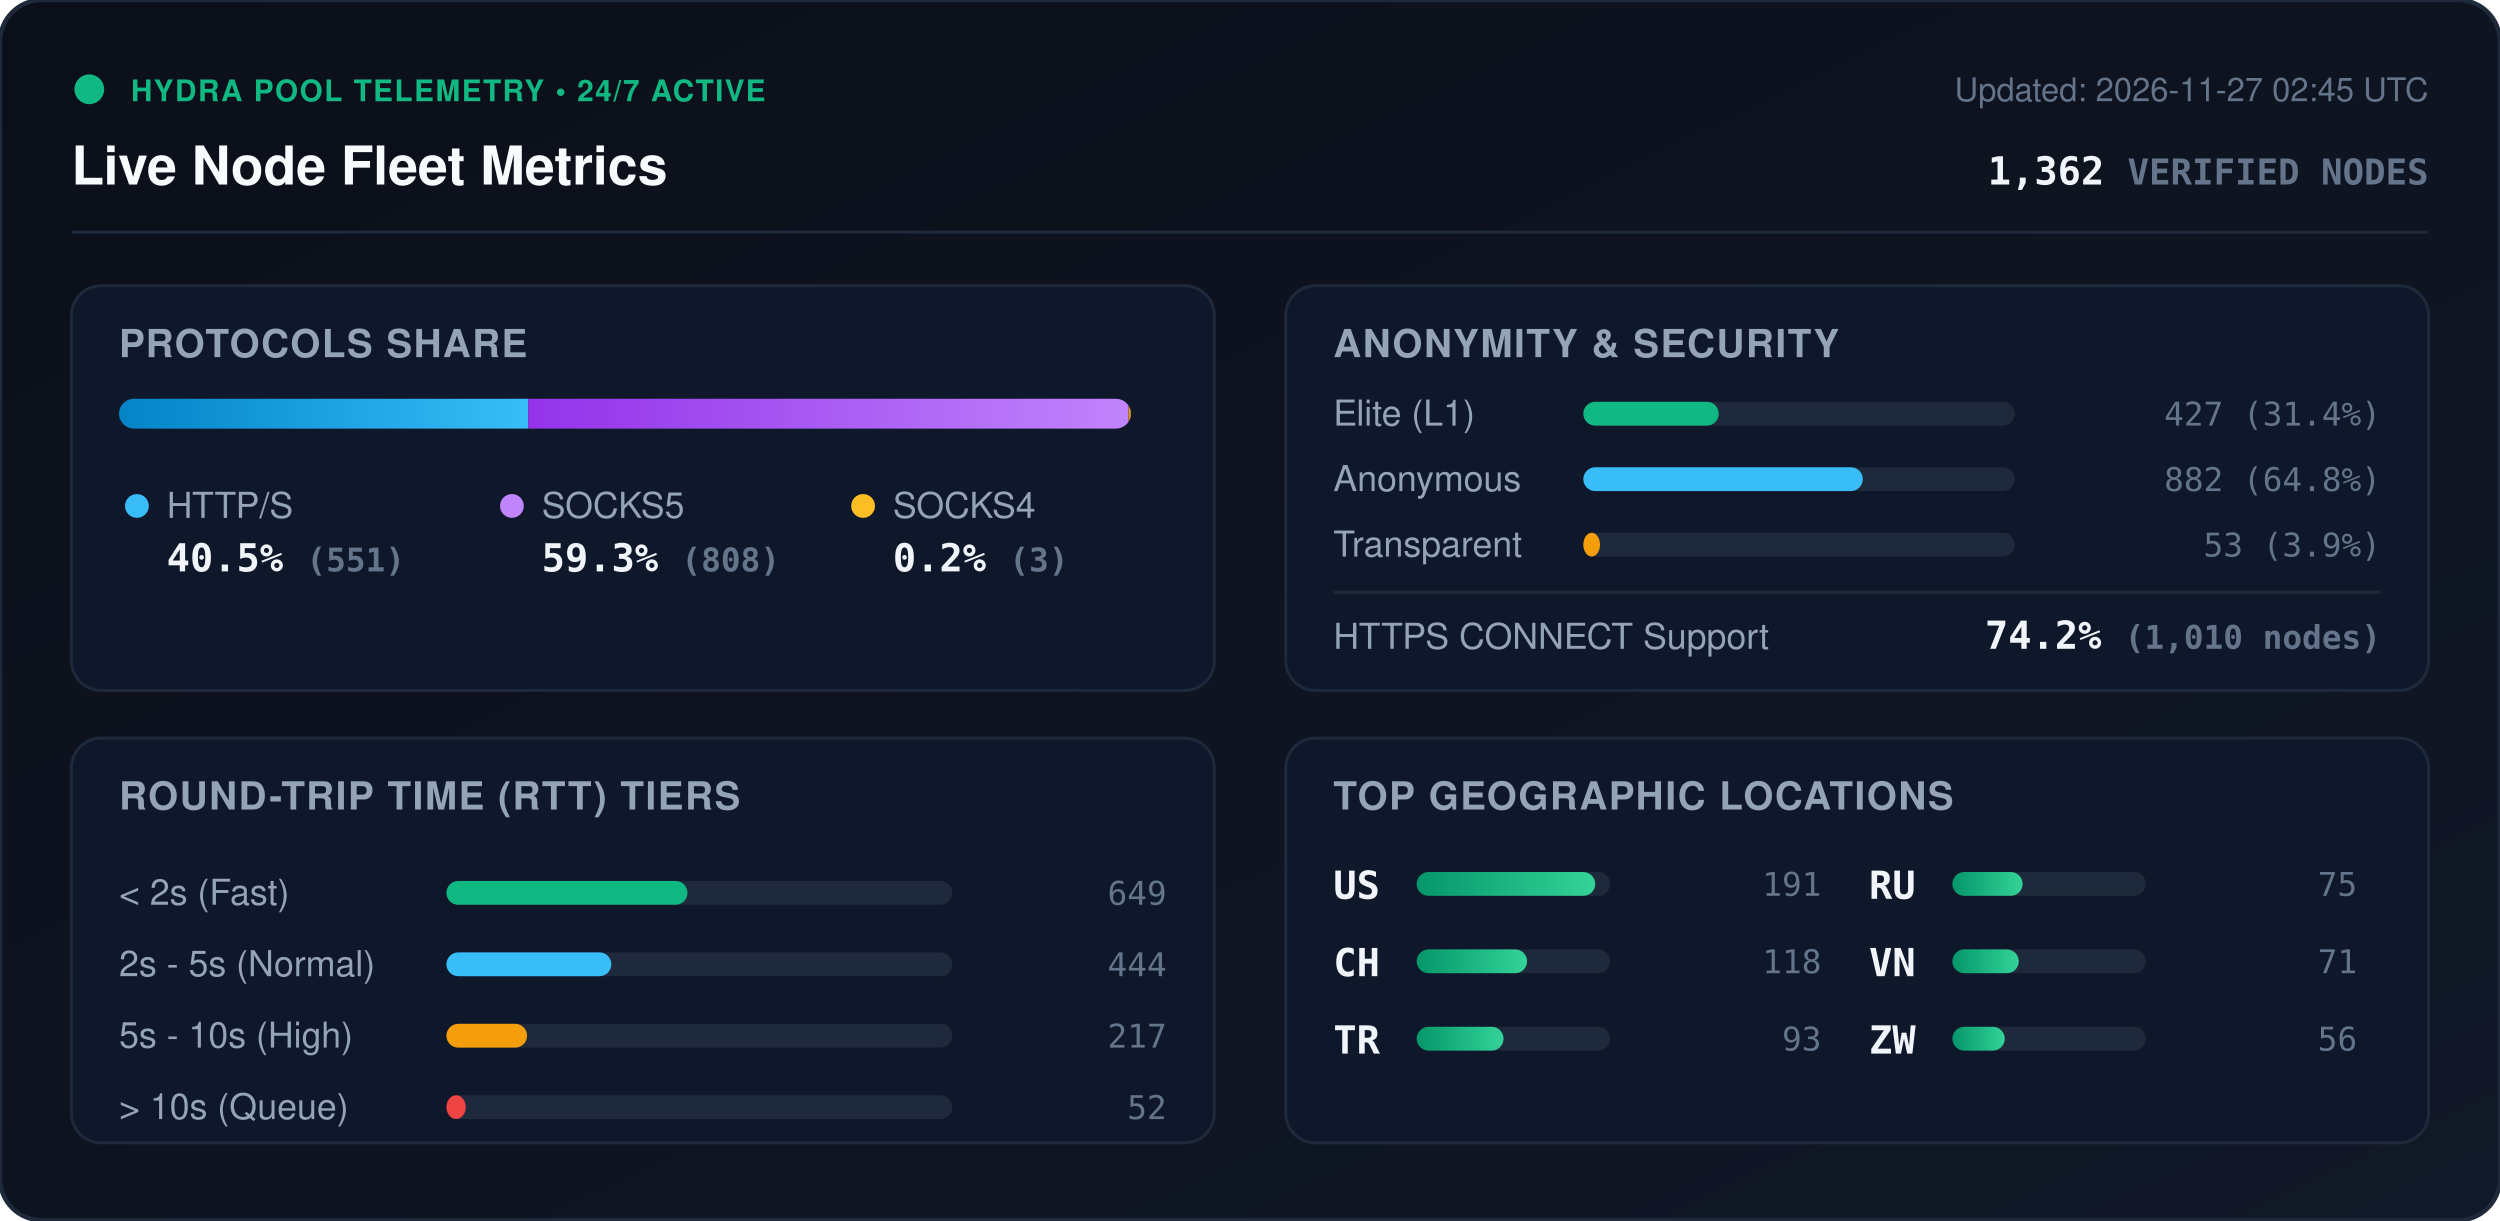
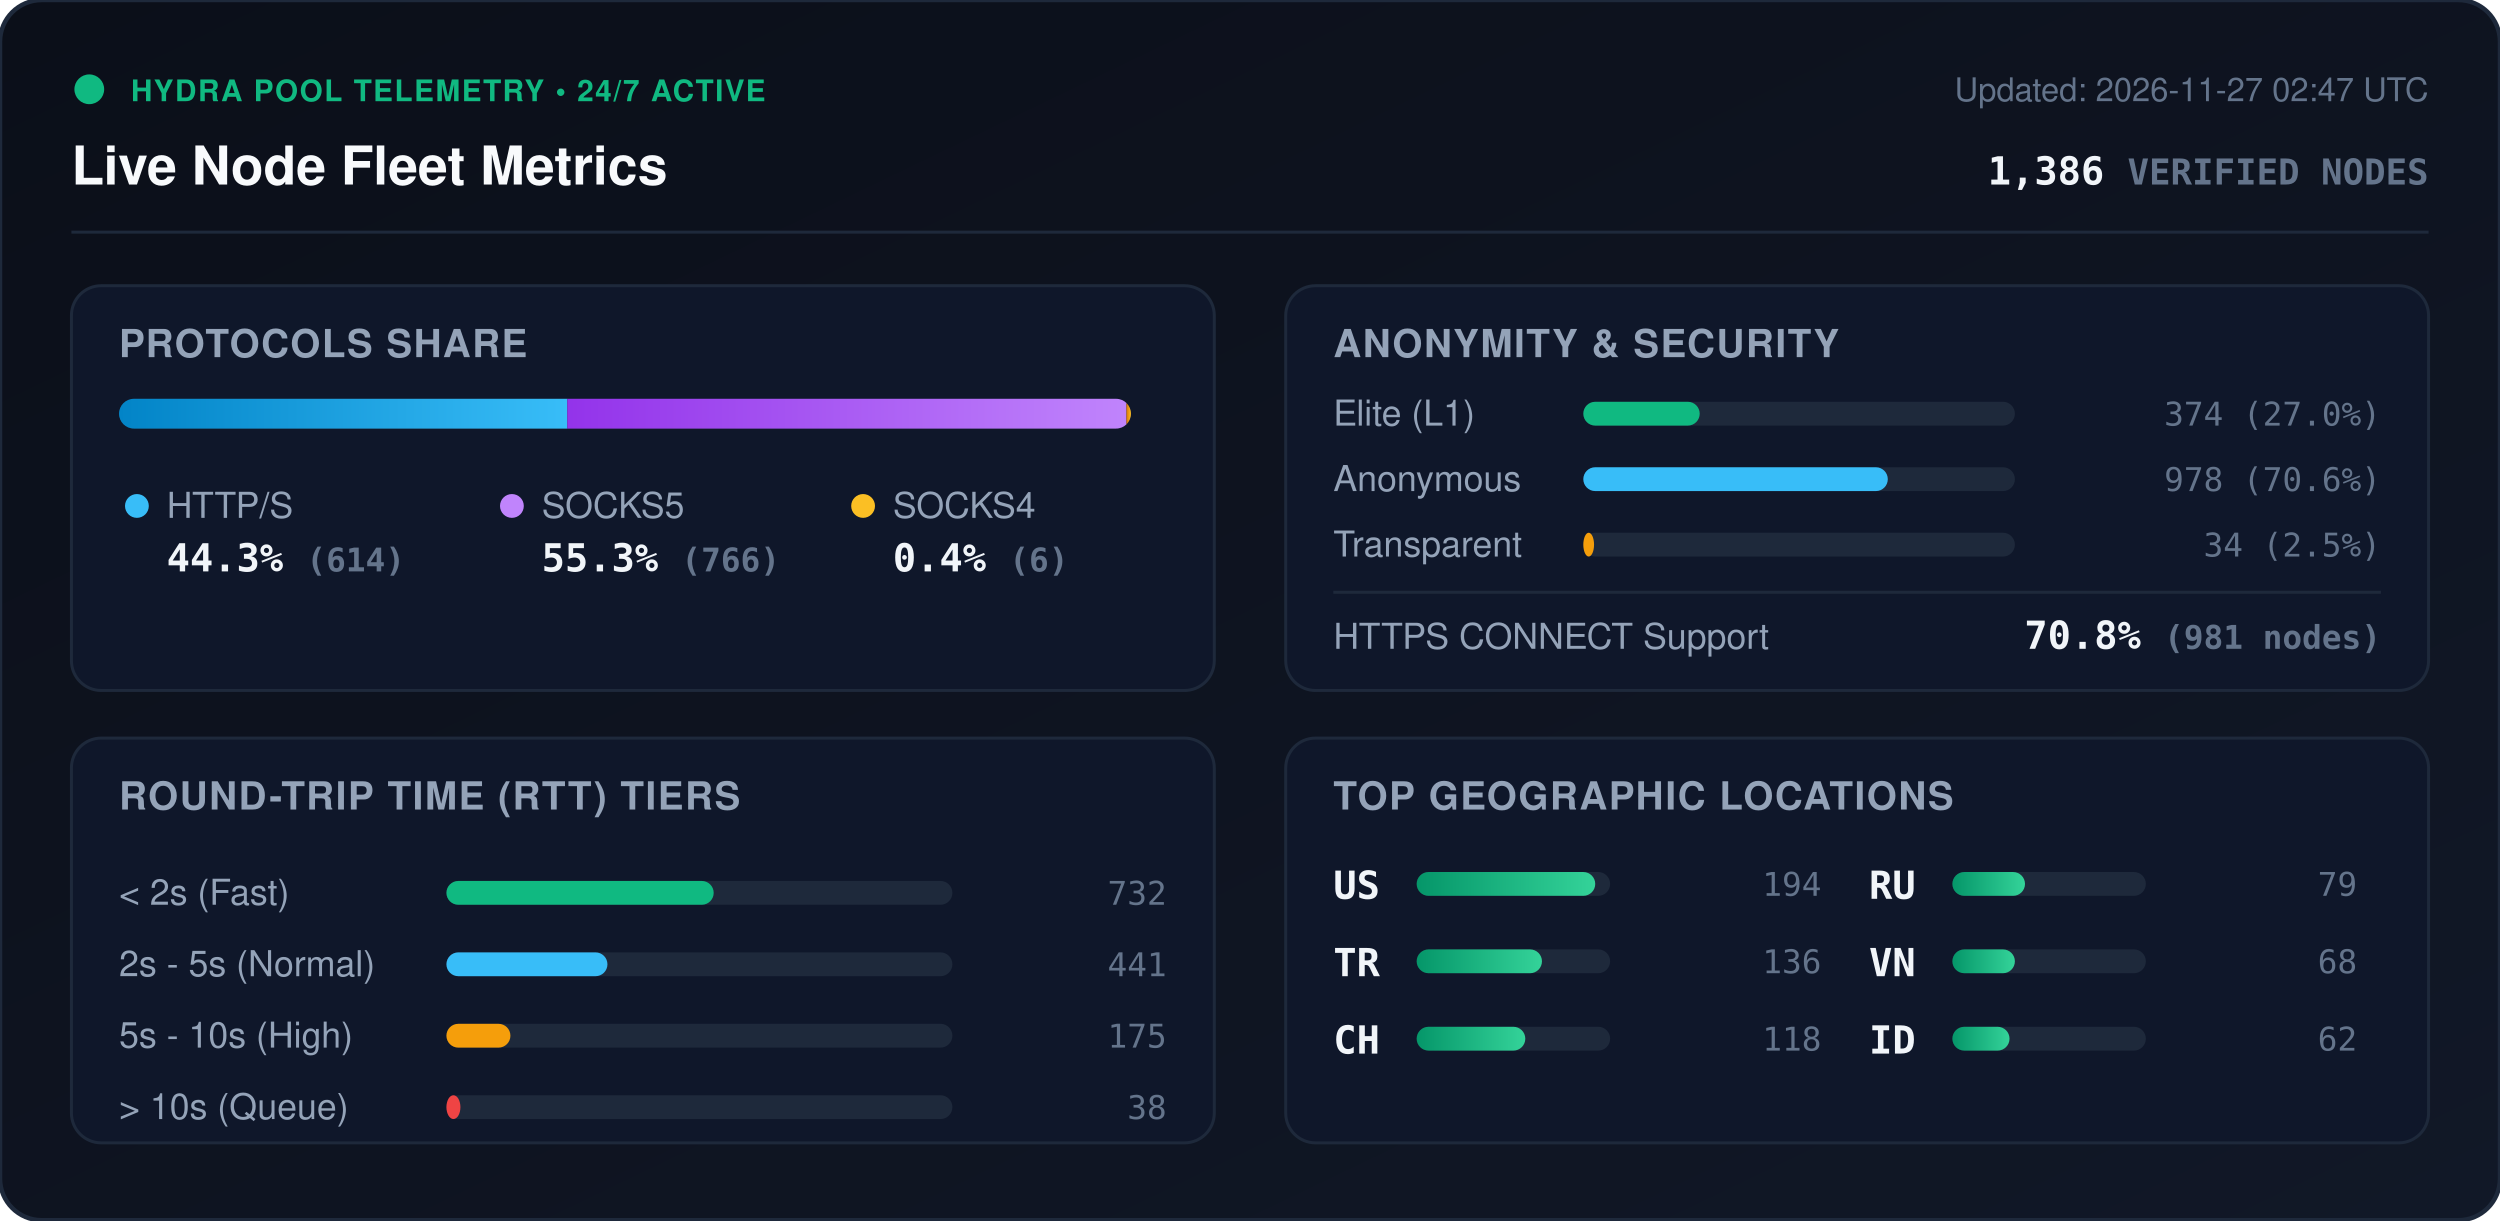
<svg xmlns="http://www.w3.org/2000/svg" viewBox="0 0 840 410" width="840" height="410" style="max-width: 100%; height: auto;">
  <defs>
    <linearGradient id="bg" x1="0%" y1="0%" x2="100%" y2="100%">
      <stop offset="0%" stop-color="#0b0f19" />
      <stop offset="100%" stop-color="#111827" />
    </linearGradient>
    <linearGradient id="bar-http" x1="0%" y1="0%" x2="100%" y2="0%">
      <stop offset="0%" stop-color="#0284c7" />
      <stop offset="100%" stop-color="#38bdf8" />
    </linearGradient>
    <linearGradient id="bar-socks5" x1="0%" y1="0%" x2="100%" y2="0%">
      <stop offset="0%" stop-color="#9333ea" />
      <stop offset="100%" stop-color="#c084fc" />
    </linearGradient>
    <linearGradient id="bar-socks4" x1="0%" y1="0%" x2="100%" y2="0%">
      <stop offset="0%" stop-color="#d97706" />
      <stop offset="100%" stop-color="#fbbf24" />
    </linearGradient>
    <linearGradient id="bar-green" x1="0%" y1="0%" x2="100%" y2="0%">
      <stop offset="0%" stop-color="#059669" />
      <stop offset="100%" stop-color="#34d399" />
    </linearGradient>
    <clipPath id="prog-track-clip">
      <rect width="340.0" height="10" rx="5" />
    </clipPath>
    <style>
      .title { font: 700 18px -apple-system, BlinkMacSystemFont, 'Segoe UI', Helvetica, Arial, sans-serif; fill: #f8fafc; }
      .sub { font: 500 11px -apple-system, BlinkMacSystemFont, 'Segoe UI', Helvetica, Arial, sans-serif; fill: #64748b; }
      .section-hdr { font: 600 13px -apple-system, BlinkMacSystemFont, 'Segoe UI', Helvetica, Arial, sans-serif; fill: #94a3b8; letter-spacing: 0.5px; }
      .metric-val { font: 700 13px -apple-system, BlinkMacSystemFont, 'Segoe UI', Helvetica, Arial, sans-serif; fill: #f1f5f9; }
      .metric-lbl { font: 500 12px -apple-system, BlinkMacSystemFont, 'Segoe UI', Helvetica, Arial, sans-serif; fill: #94a3b8; }
      .badge-txt { font: 700 10px -apple-system, BlinkMacSystemFont, 'Segoe UI', Helvetica, Arial, sans-serif; fill: #10b981; letter-spacing: 0.5px; }
      .mono { font-family: ui-monospace, SFMono-Regular, Menlo, Monaco, Consolas, monospace; }
      .pulse { animation: beacon 2s infinite ease-in-out; }
      @keyframes beacon { 0%, 100% { opacity: 1; } 50% { opacity: 0.35; } }
    </style>
  </defs>
  <rect width="840" height="410" rx="14" fill="url(#bg)" stroke="#1e293b" stroke-width="1.5" />
  <g transform="translate(24, 24)">
    <circle cx="6" cy="6" r="5" fill="#10b981" class="pulse" />
    <text x="20" y="10" class="badge-txt">HYDRA POOL TELEMETRY • 24/7 ACTIVE</text>
    <text x="0" y="38" class="title">Live Node Fleet Metrics</text>
-     <text x="792" y="10" text-anchor="end" class="sub">Updated: 2026-11-27 02:45 UTC</text>
-     <text x="792" y="38" text-anchor="end" class="metric-val mono" fill="#38bdf8">1,362 <tspan font-size="12" fill="#64748b">VERIFIED NODES</tspan>
+     <text x="792" y="10" text-anchor="end" class="sub">Updated: 2026-11-27 02:47 UTC</text>
+     <text x="792" y="38" text-anchor="end" class="metric-val mono" fill="#38bdf8">1,386 <tspan font-size="12" fill="#64748b">VERIFIED NODES</tspan>
    </text>
  </g>
  <line x1="24" y1="78" x2="816" y2="78" stroke="#1e293b" stroke-width="1" />
  <g transform="translate(24, 96)">
    <rect width="384" height="136" rx="10" fill="#0f172a" stroke="#1e293b" />
    <text x="16" y="24" class="section-hdr">PROTOCOLS SHARE</text>
    <g transform="translate(16, 38)">
      <rect width="340.0" height="10" rx="5" fill="#1e293b" />
      <g clip-path="url(#prog-track-clip)">
-         <rect x="0" width="137.5" height="10" fill="url(#bar-http)" />
-         <rect x="137.5" width="201.7" height="10" fill="url(#bar-socks5)" />
-         <rect x="339.2" width="0.7" height="10" fill="url(#bar-socks4)" />
+         <rect x="0" width="150.6" height="10" fill="url(#bar-http)" />
+         <rect x="150.6" width="187.9" height="10" fill="url(#bar-socks5)" />
+         <rect x="338.5" width="1.5" height="10" fill="url(#bar-socks4)" />
      </g>
    </g>
    <g transform="translate(16, 68)">
      <circle cx="6" cy="6" r="4" fill="#38bdf8" />
      <text x="16" y="10" class="metric-lbl">HTTP/S</text>
-       <text x="16" y="28" class="metric-val mono">40.5% <tspan font-size="11" fill="#64748b">(551)</tspan>
+       <text x="16" y="28" class="metric-val mono">44.3% <tspan font-size="11" fill="#64748b">(614)</tspan>
      </text>
      <circle cx="132" cy="6" r="4" fill="#c084fc" />
      <text x="142" y="10" class="metric-lbl">SOCKS5</text>
-       <text x="142" y="28" class="metric-val mono">59.3% <tspan font-size="11" fill="#64748b">(808)</tspan>
+       <text x="142" y="28" class="metric-val mono">55.3% <tspan font-size="11" fill="#64748b">(766)</tspan>
      </text>
      <circle cx="250" cy="6" r="4" fill="#fbbf24" />
      <text x="260" y="10" class="metric-lbl">SOCKS4</text>
-       <text x="260" y="28" class="metric-val mono">0.2% <tspan font-size="11" fill="#64748b">(3)</tspan>
+       <text x="260" y="28" class="metric-val mono">0.4% <tspan font-size="11" fill="#64748b">(6)</tspan>
      </text>
    </g>
  </g>
  <g transform="translate(432, 96)">
    <rect width="384" height="136" rx="10" fill="#0f172a" stroke="#1e293b" />
    <text x="16" y="24" class="section-hdr">ANONYMITY &amp; SECURITY</text>
    <text x="16" y="47" class="metric-lbl">Elite (L1)</text>
    <rect x="100" y="39" width="145.0" height="8" rx="4" fill="#1e293b" />
-     <rect x="100" y="39" width="45.5" height="8" rx="4" fill="#10b981" />
-     <text x="368" y="47" text-anchor="end" class="mono sub" fill="#e2e8f0">427 (31.4%)</text>
+     <rect x="100" y="39" width="39.1" height="8" rx="4" fill="#10b981" />
+     <text x="368" y="47" text-anchor="end" class="mono sub" fill="#e2e8f0">374 (27.0%)</text>
    <text x="16" y="69" class="metric-lbl">Anonymous</text>
    <rect x="100" y="61" width="145.0" height="8" rx="4" fill="#1e293b" />
-     <rect x="100" y="61" width="93.9" height="8" rx="4" fill="#38bdf8" />
-     <text x="368" y="69" text-anchor="end" class="mono sub" fill="#e2e8f0">882 (64.8%)</text>
+     <rect x="100" y="61" width="102.3" height="8" rx="4" fill="#38bdf8" />
+     <text x="368" y="69" text-anchor="end" class="mono sub" fill="#e2e8f0">978 (70.6%)</text>
    <text x="16" y="91" class="metric-lbl">Transparent</text>
    <rect x="100" y="83" width="145.0" height="8" rx="4" fill="#1e293b" />
-     <rect x="100" y="83" width="5.6" height="8" rx="4" fill="#f59e0b" />
-     <text x="368" y="91" text-anchor="end" class="mono sub" fill="#e2e8f0">53 (3.9%)</text>
+     <rect x="100" y="83" width="3.6" height="8" rx="4" fill="#f59e0b" />
+     <text x="368" y="91" text-anchor="end" class="mono sub" fill="#e2e8f0">34 (2.5%)</text>
    <line x1="16" y1="103" x2="368" y2="103" stroke="#1e293b" stroke-width="1" />
    <text x="16" y="122" class="metric-lbl">HTTPS CONNECT Support</text>
-     <text x="368" y="122" text-anchor="end" class="metric-val mono" fill="#34d399">74.2% <tspan font-size="11" fill="#64748b">(1,010 nodes)</tspan>
+     <text x="368" y="122" text-anchor="end" class="metric-val mono" fill="#34d399">70.8% <tspan font-size="11" fill="#64748b">(981 nodes)</tspan>
    </text>
  </g>
  <g transform="translate(24, 248)">
    <rect width="384" height="136" rx="10" fill="#0f172a" stroke="#1e293b" />
    <text x="16" y="24" class="section-hdr">ROUND-TRIP TIME (RTT) TIERS</text>
    <g transform="translate(16, 42)">
      <text x="0" y="14" class="metric-lbl">&lt; 2s (Fast)</text>
      <rect x="110" y="6" width="170" height="8" rx="4" fill="#1e293b" />
-       <rect x="110" y="6" width="81.0" height="8" rx="4" fill="#10b981" />
-       <text x="352" y="14" text-anchor="end" class="mono sub">649</text>
+       <rect x="110" y="6" width="89.8" height="8" rx="4" fill="#10b981" />
+       <text x="352" y="14" text-anchor="end" class="mono sub">732</text>
      <text x="0" y="38" class="metric-lbl">2s - 5s (Normal)</text>
      <rect x="110" y="30" width="170" height="8" rx="4" fill="#1e293b" />
-       <rect x="110" y="30" width="55.4" height="8" rx="4" fill="#38bdf8" />
-       <text x="352" y="38" text-anchor="end" class="mono sub">444</text>
+       <rect x="110" y="30" width="54.1" height="8" rx="4" fill="#38bdf8" />
+       <text x="352" y="38" text-anchor="end" class="mono sub">441</text>
      <text x="0" y="62" class="metric-lbl">5s - 10s (High)</text>
      <rect x="110" y="54" width="170" height="8" rx="4" fill="#1e293b" />
-       <rect x="110" y="54" width="27.1" height="8" rx="4" fill="#f59e0b" />
-       <text x="352" y="62" text-anchor="end" class="mono sub">217</text>
+       <rect x="110" y="54" width="21.5" height="8" rx="4" fill="#f59e0b" />
+       <text x="352" y="62" text-anchor="end" class="mono sub">175</text>
      <text x="0" y="86" class="metric-lbl">&gt; 10s (Queue)</text>
      <rect x="110" y="78" width="170" height="8" rx="4" fill="#1e293b" />
-       <rect x="110" y="78" width="6.5" height="8" rx="4" fill="#ef4444" />
-       <text x="352" y="86" text-anchor="end" class="mono sub">52</text>
+       <rect x="110" y="78" width="4.7" height="8" rx="4" fill="#ef4444" />
+       <text x="352" y="86" text-anchor="end" class="mono sub">38</text>
    </g>
  </g>
  <g transform="translate(432, 248)">
    <rect width="384" height="136" rx="10" fill="#0f172a" stroke="#1e293b" />
    <text x="16" y="24" class="section-hdr">TOP GEOGRAPHIC LOCATIONS</text>
    <g transform="translate(16, 42)">
      <g transform="translate(0, 0)">
        <text x="0" y="12" class="mono metric-val" font-size="12">US</text>
        <rect x="28" y="3" width="65" height="8" rx="4" fill="#1e293b" />
        <rect x="28" y="3" width="60.0" height="8" rx="4" fill="url(#bar-green)" />
-         <text x="164" y="11" text-anchor="end" class="mono sub">191</text>
+         <text x="164" y="11" text-anchor="end" class="mono sub">194</text>
      </g>
      <g transform="translate(0, 26)">
+         <text x="0" y="12" class="mono metric-val" font-size="12">TR</text>
+         <rect x="28" y="3" width="65" height="8" rx="4" fill="#1e293b" />
+         <rect x="28" y="3" width="42.1" height="8" rx="4" fill="url(#bar-green)" />
+         <text x="164" y="11" text-anchor="end" class="mono sub">136</text>
+       </g>
+       <g transform="translate(0, 52)">
        <text x="0" y="12" class="mono metric-val" font-size="12">CH</text>
        <rect x="28" y="3" width="65" height="8" rx="4" fill="#1e293b" />
-         <rect x="28" y="3" width="37.1" height="8" rx="4" fill="url(#bar-green)" />
+         <rect x="28" y="3" width="36.5" height="8" rx="4" fill="url(#bar-green)" />
        <text x="164" y="11" text-anchor="end" class="mono sub">118</text>
-       </g>
-       <g transform="translate(0, 52)">
-         <text x="0" y="12" class="mono metric-val" font-size="12">TR</text>
-         <rect x="28" y="3" width="65" height="8" rx="4" fill="#1e293b" />
-         <rect x="28" y="3" width="29.2" height="8" rx="4" fill="url(#bar-green)" />
-         <text x="164" y="11" text-anchor="end" class="mono sub">93</text>
      </g>
      <g transform="translate(180, 0)">
        <text x="0" y="12" class="mono metric-val" font-size="12">RU</text>
        <rect x="28" y="3" width="65" height="8" rx="4" fill="#1e293b" />
-         <rect x="28" y="3" width="23.6" height="8" rx="4" fill="url(#bar-green)" />
-         <text x="164" y="11" text-anchor="end" class="mono sub">75</text>
+         <rect x="28" y="3" width="24.4" height="8" rx="4" fill="url(#bar-green)" />
+         <text x="164" y="11" text-anchor="end" class="mono sub">79</text>
      </g>
      <g transform="translate(180, 26)">
        <text x="0" y="12" class="mono metric-val" font-size="12">VN</text>
        <rect x="28" y="3" width="65" height="8" rx="4" fill="#1e293b" />
-         <rect x="28" y="3" width="22.3" height="8" rx="4" fill="url(#bar-green)" />
-         <text x="164" y="11" text-anchor="end" class="mono sub">71</text>
+         <rect x="28" y="3" width="21.0" height="8" rx="4" fill="url(#bar-green)" />
+         <text x="164" y="11" text-anchor="end" class="mono sub">68</text>
      </g>
      <g transform="translate(180, 52)">
-         <text x="0" y="12" class="mono metric-val" font-size="12">ZW</text>
+         <text x="0" y="12" class="mono metric-val" font-size="12">ID</text>
        <rect x="28" y="3" width="65" height="8" rx="4" fill="#1e293b" />
-         <rect x="28" y="3" width="17.6" height="8" rx="4" fill="url(#bar-green)" />
-         <text x="164" y="11" text-anchor="end" class="mono sub">56</text>
+         <rect x="28" y="3" width="19.2" height="8" rx="4" fill="url(#bar-green)" />
+         <text x="164" y="11" text-anchor="end" class="mono sub">62</text>
      </g>
    </g>
  </g>
</svg>
